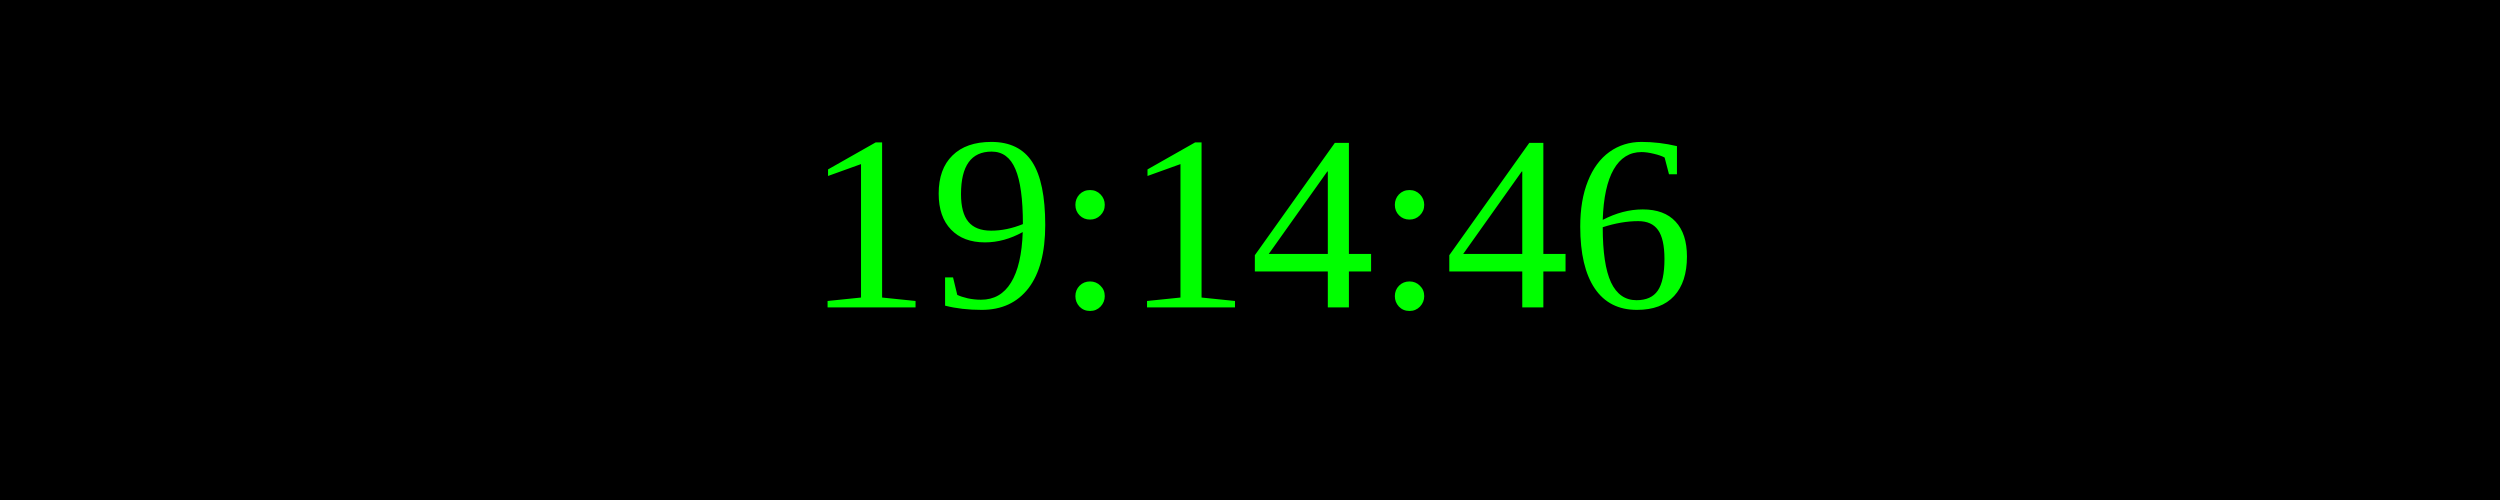
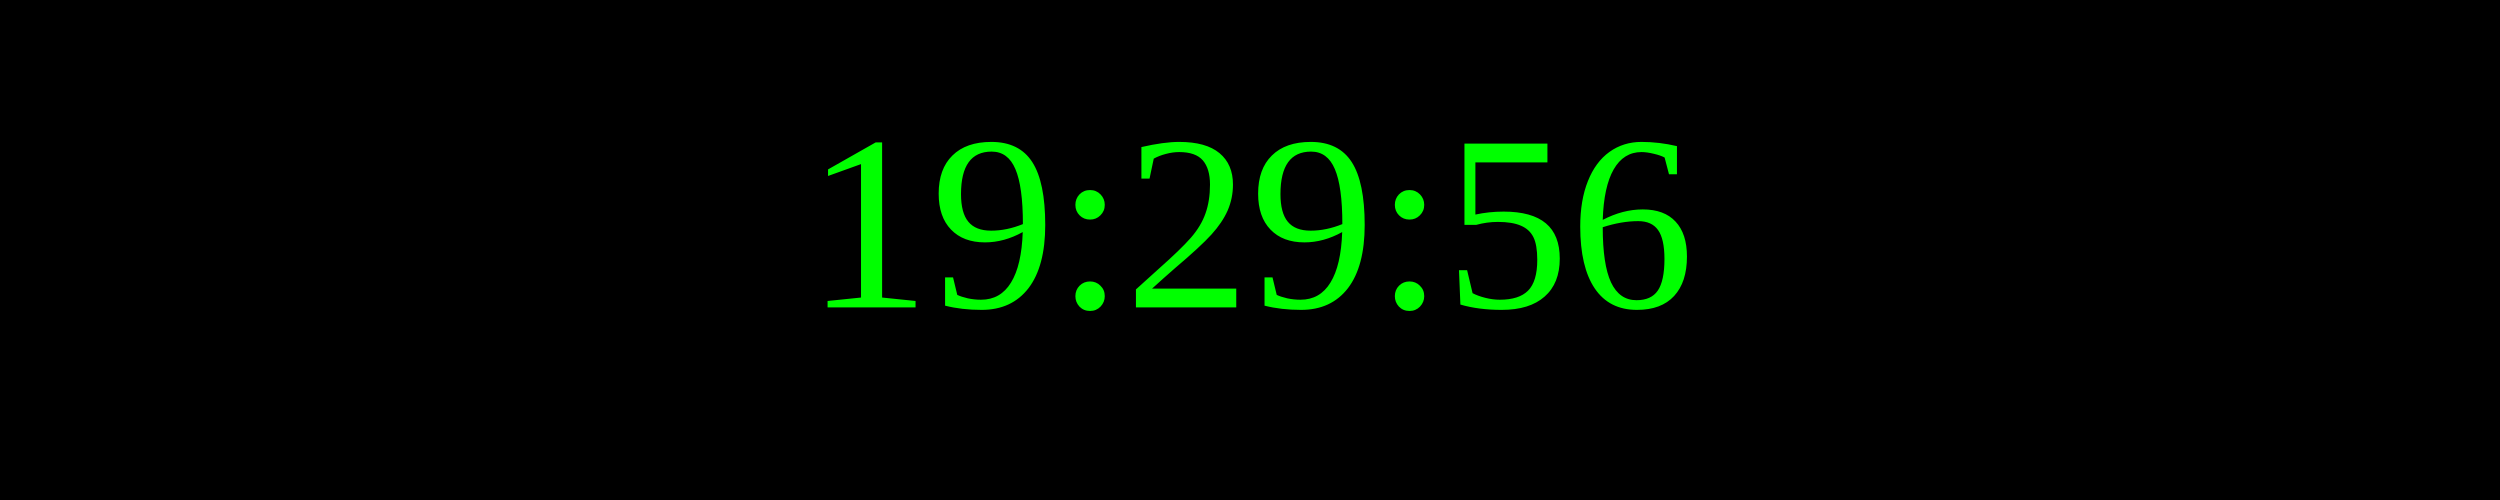
<svg xmlns="http://www.w3.org/2000/svg" width="250" height="50">
  <rect width="100%" height="100%" fill="black" />
  <text x="50%" y="50%" font-size="25" fill="lime" text-anchor="middle" dominant-baseline="middle">
- 19:14:46
+ 19:29:56
</text>
</svg>
